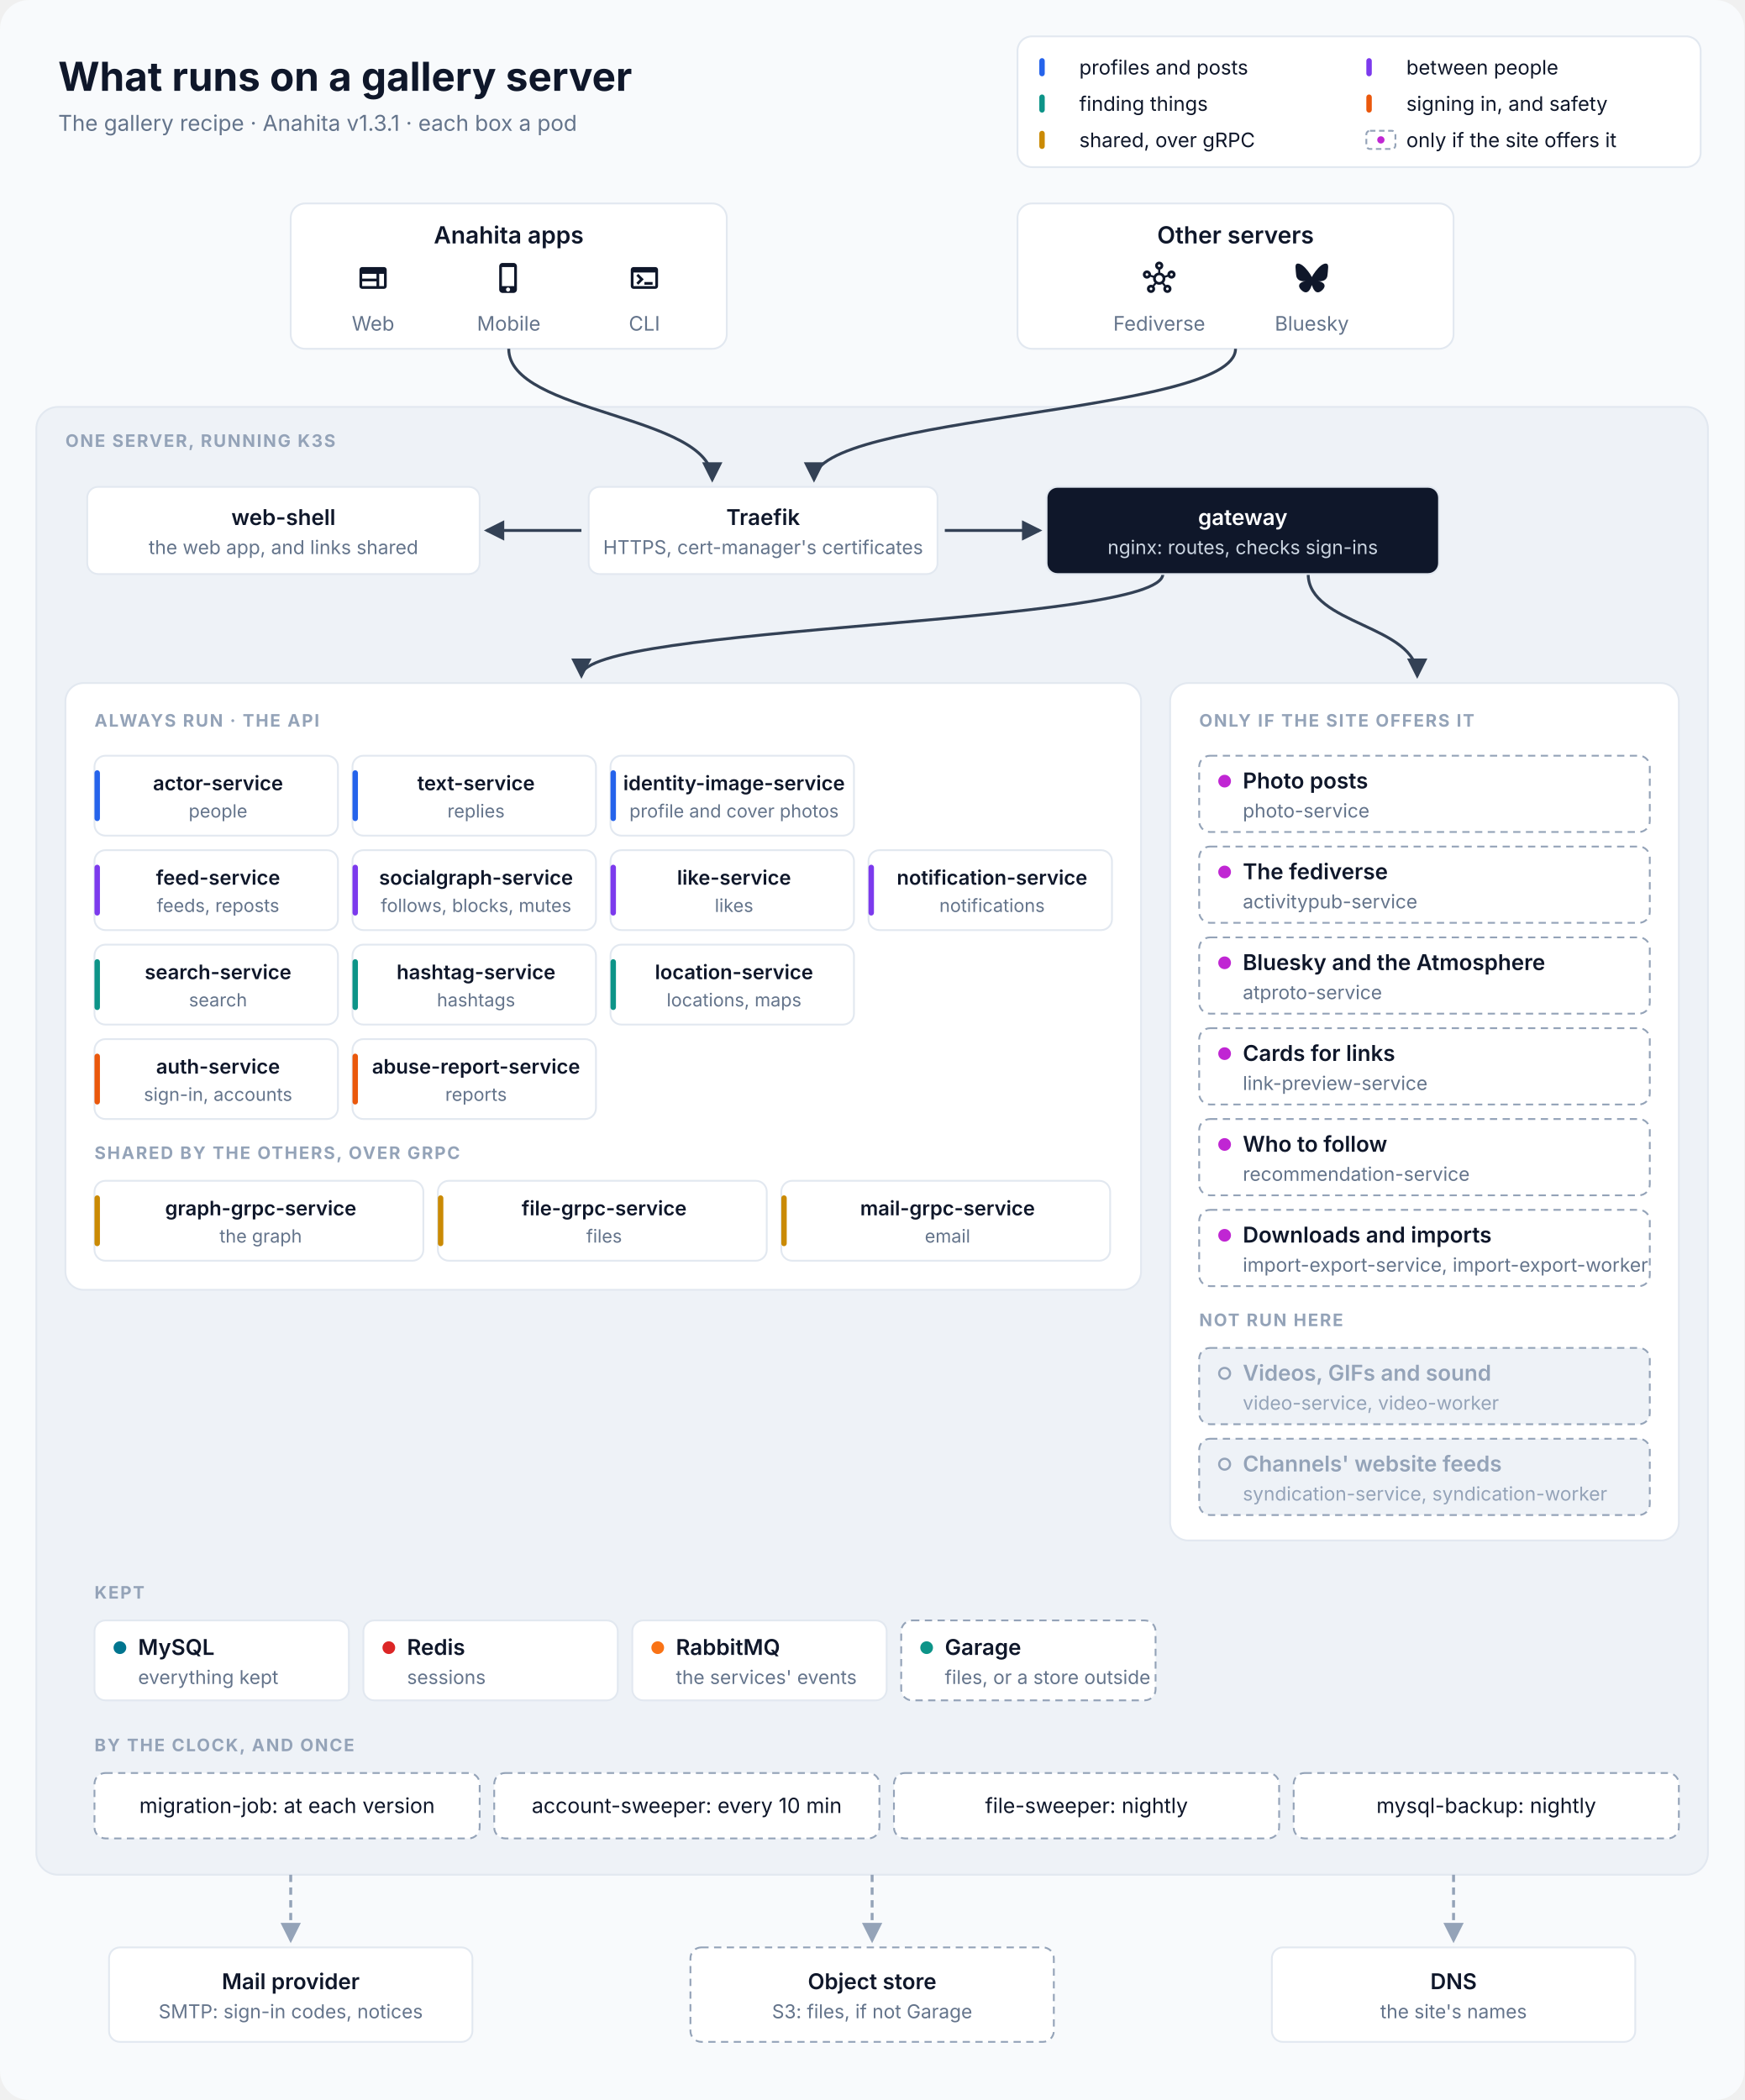
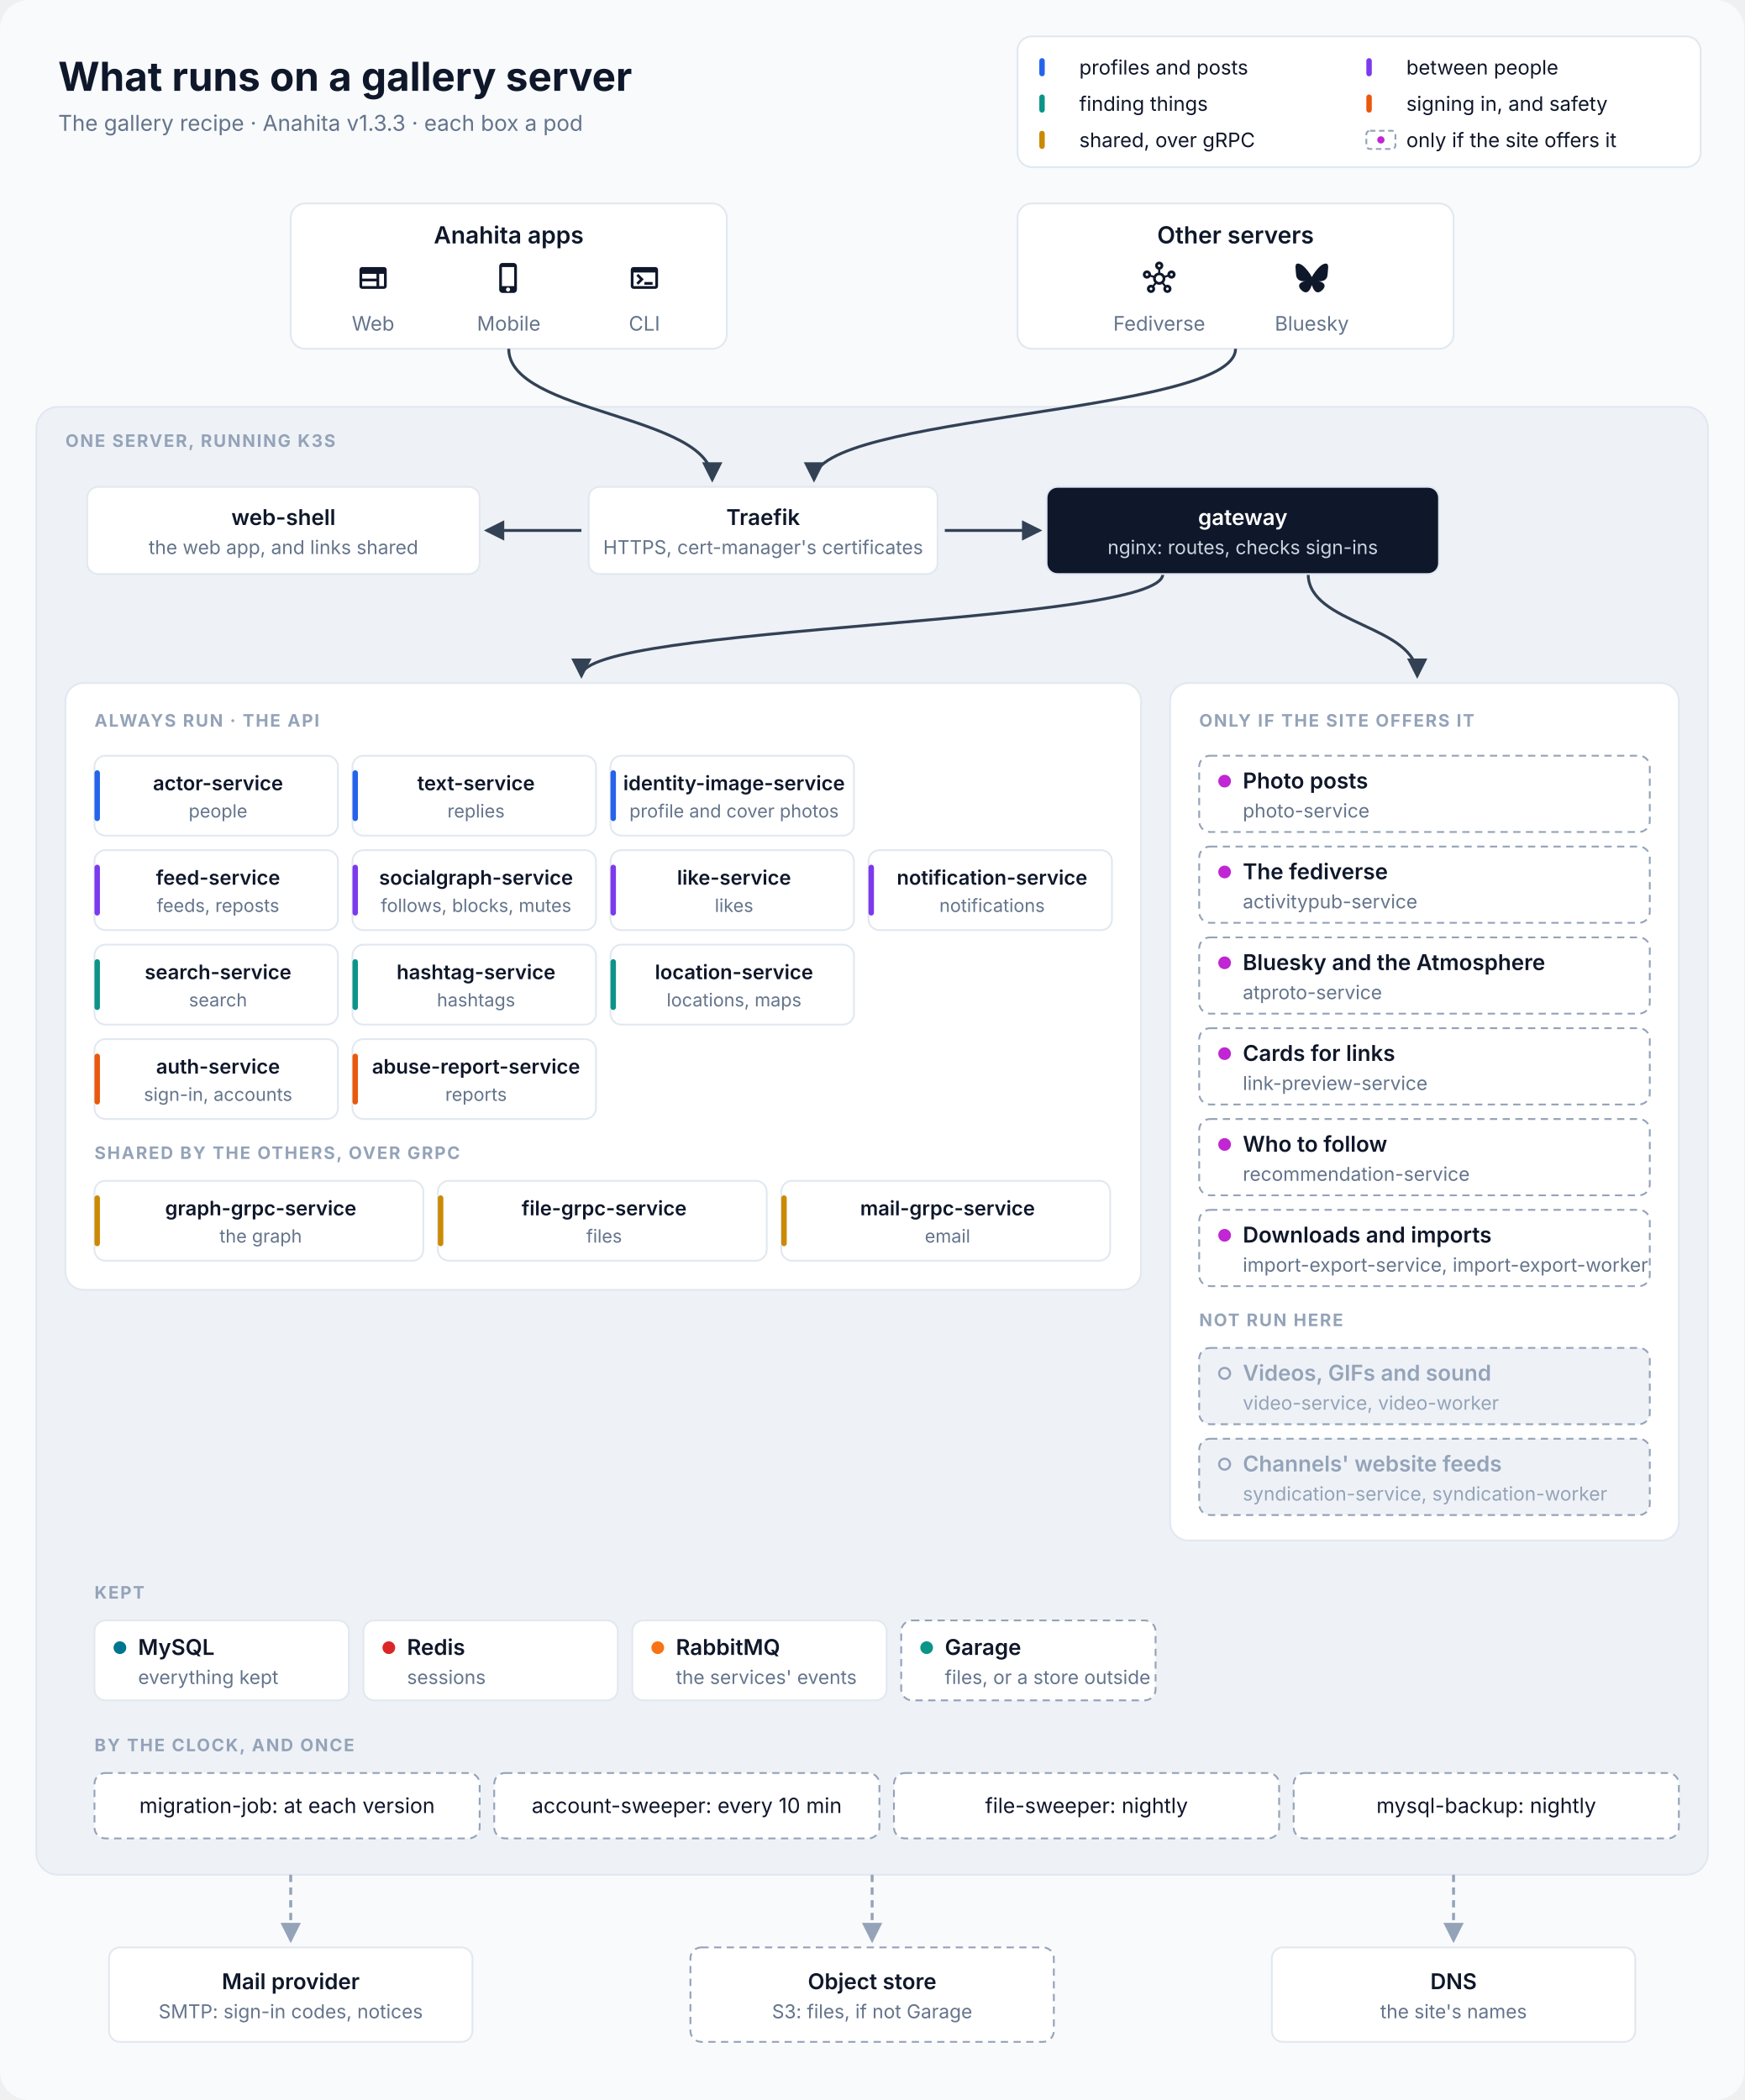
<svg xmlns="http://www.w3.org/2000/svg" viewBox="0 0 960 1156" width="960" height="1156" font-family="Inter, 'SF Pro Text', 'Segoe UI', Helvetica, Arial, sans-serif" role="img" aria-labelledby="title desc">
  <defs>
    <marker id="in" viewBox="0 0 10 10" refX="8.5" refY="5" markerWidth="7" markerHeight="7" orient="auto-start-reverse">
      <path d="M0,0 L10,5 L0,10 z" fill="#334155" />
    </marker>
    <marker id="out" viewBox="0 0 10 10" refX="8.5" refY="5" markerWidth="7" markerHeight="7" orient="auto-start-reverse">
      <path d="M0,0 L10,5 L0,10 z" fill="#94A3B8" />
    </marker>
  </defs>
  <rect width="960" height="1156" rx="16" fill="#F8FAFC" />
  <text x="32" y="50" font-size="22" fill="#0F172A" text-anchor="start" font-weight="700">What runs on a gallery server</text>
-   <text x="32" y="72" font-size="12" fill="#64748B" text-anchor="start">The gallery recipe · Anahita v1.3.1 · each box a pod</text>
+   <text x="32" y="72" font-size="12" fill="#64748B" text-anchor="start">The gallery recipe · Anahita v1.3.3 · each box a pod</text>
  <rect x="560" y="20" width="376" height="72" rx="8" fill="#FFFFFF" stroke="#E2E8F0" />
  <rect x="572" y="32" width="3" height="10" rx="1.5" fill="#2563EB" />
  <text x="594" y="41" font-size="11" fill="#0F172A" text-anchor="start">profiles and posts</text>
  <rect x="752" y="32" width="3" height="10" rx="1.5" fill="#7C3AED" />
  <text x="774" y="41" font-size="11" fill="#0F172A" text-anchor="start">between people</text>
  <rect x="572" y="52" width="3" height="10" rx="1.5" fill="#0D9488" />
  <text x="594" y="61" font-size="11" fill="#0F172A" text-anchor="start">finding things</text>
  <rect x="752" y="52" width="3" height="10" rx="1.5" fill="#EA580C" />
  <text x="774" y="61" font-size="11" fill="#0F172A" text-anchor="start">signing in, and safety</text>
  <rect x="572" y="72" width="3" height="10" rx="1.5" fill="#CA8A04" />
  <text x="594" y="81" font-size="11" fill="#0F172A" text-anchor="start">shared, over gRPC</text>
  <rect x="752" y="72" width="16" height="10" rx="2" fill="#FFFFFF" stroke="#94A3B8" stroke-dasharray="3 2" />
  <circle cx="760" cy="77" r="2" fill="#C026D3" />
  <text x="774" y="81" font-size="11" fill="#0F172A" text-anchor="start">only if the site offers it</text>
  <rect x="160" y="112" width="240" height="80" rx="8" fill="#FFFFFF" stroke="#E2E8F0" />
  <text x="280.0" y="134" font-size="13" fill="#0F172A" text-anchor="middle" font-weight="600">Anahita apps</text>
  <path transform="translate(196.333 144) scale(0.75)" d="M20 4H4c-1.1 0-1.99.9-1.99 2L2 18c0 1.1.9 2 2 2h16c1.1 0 2-.9 2-2V6c0-1.1-.9-2-2-2M4 9h10.5v3.5H4zm0 5.5h10.5V18H4zM20 18h-3.5V9H20z" fill="#0F172A" />
  <text x="205.333" y="182" font-size="11" fill="#64748B" text-anchor="middle">Web</text>
  <path transform="translate(271 144) scale(0.75)" d="M15.5 1h-8C6.12 1 5 2.12 5 3.5v17C5 21.88 6.12 23 7.5 23h8c1.38 0 2.5-1.12 2.5-2.5v-17C18 2.12 16.88 1 15.5 1m-4 21c-.83 0-1.5-.67-1.5-1.5s.67-1.5 1.5-1.5 1.5.67 1.5 1.5-.67 1.5-1.5 1.5m4.5-4H7V4h9z" fill="#0F172A" />
  <text x="280.0" y="182" font-size="11" fill="#64748B" text-anchor="middle">Mobile</text>
  <path transform="translate(345.667 144) scale(0.75)" d="M20 4H4c-1.11 0-2 .9-2 2v12c0 1.1.89 2 2 2h16c1.1 0 2-.9 2-2V6c0-1.1-.89-2-2-2m0 14H4V8h16zm-2-1h-6v-2h6zM7.5 17l-1.41-1.41L8.67 13l-2.59-2.59L7.5 9l4 4z" fill="#0F172A" />
  <text x="354.667" y="182" font-size="11" fill="#64748B" text-anchor="middle">CLI</text>
  <rect x="560" y="112" width="240" height="80" rx="8" fill="#FFFFFF" stroke="#E2E8F0" />
  <text x="680.0" y="134" font-size="13" fill="#0F172A" text-anchor="middle" font-weight="600">Other servers</text>
  <path transform="translate(629 144) scale(0.75)" d="M21 6.5c-1.66 0-3 1.34-3 3 0 .07 0 .14.01.21l-2.03.68c-.64-1.21-1.82-2.09-3.22-2.32V5.91C14.04 5.57 15 4.4 15 3c0-1.66-1.34-3-3-3S9 1.34 9 3c0 1.4.96 2.57 2.25 2.91v2.16c-1.4.23-2.58 1.11-3.22 2.32l-2.04-.68C6 9.64 6 9.57 6 9.5c0-1.66-1.34-3-3-3s-3 1.34-3 3 1.34 3 3 3c1.06 0 1.98-.55 2.52-1.37l2.03.68c-.2 1.29.17 2.66 1.09 3.69l-1.41 1.77Q6.66 17 6 17c-1.66 0-3 1.34-3 3s1.34 3 3 3 3-1.34 3-3c0-.68-.22-1.3-.6-1.8l1.41-1.77c1.36.76 3.02.75 4.37 0l1.41 1.77c-.37.5-.59 1.12-.59 1.8 0 1.66 1.34 3 3 3s3-1.34 3-3-1.34-3-3-3c-.44 0-.85.09-1.23.26l-1.41-1.77c.93-1.04 1.29-2.4 1.09-3.69l2.03-.68c.53.82 1.46 1.37 2.52 1.37 1.66 0 3-1.34 3-3S22.66 6.5 21 6.5m-18 4c-.55 0-1-.45-1-1s.45-1 1-1 1 .45 1 1-.45 1-1 1M6 21c-.55 0-1-.45-1-1s.45-1 1-1 1 .45 1 1-.45 1-1 1m5-18c0-.55.45-1 1-1s1 .45 1 1-.45 1-1 1-1-.45-1-1m1 12c-1.38 0-2.5-1.12-2.5-2.5S10.62 10 12 10s2.5 1.12 2.5 2.5S13.38 15 12 15m6 4c.55 0 1 .45 1 1s-.45 1-1 1-1-.45-1-1 .45-1 1-1m3-8.5c-.55 0-1-.45-1-1s.45-1 1-1 1 .45 1 1-.45 1-1 1" fill="#0F172A" />
  <text x="638.0" y="182" font-size="11" fill="#64748B" text-anchor="middle">Fediverse</text>
  <path transform="translate(713 144) scale(0.75)" d="M5.202 2.857C7.954 4.922 10.913 9.11 12 11.358c1.087-2.247 4.046-6.436 6.798-8.501C20.783 1.366 24 .213 24 3.883c0 .732-.42 6.156-.667 7.037-.856 3.061-3.978 3.842-6.755 3.37 4.854.826 6.089 3.562 3.422 6.299-5.065 5.196-7.28-1.304-7.847-2.97-.104-.305-.152-.448-.153-.327 0-.121-.05.022-.153.327-.568 1.666-2.782 8.166-7.847 2.97-2.667-2.737-1.432-5.473 3.422-6.3-2.777.473-5.899-.308-6.755-3.369C.42 10.04 0 4.615 0 3.883c0-3.67 3.217-2.517 5.202-1.026" fill="#0F172A" />
  <text x="722.0" y="182" font-size="11" fill="#64748B" text-anchor="middle">Bluesky</text>
  <rect x="20" y="224" width="920" height="808" rx="12" fill="#EEF2F7" stroke="#E2E8F0" />
  <text x="36" y="246" font-size="9.5" fill="#94A3B8" text-anchor="start" font-weight="700" letter-spacing="0.8">ONE SERVER, RUNNING K3S</text>
  <path d="M280 192 C280 228 392 228 392 264" stroke="#334155" stroke-width="1.6" fill="none" marker-end="url(#in)" />
  <path d="M680 192 C680 228 448 228 448 264" stroke="#334155" stroke-width="1.6" fill="none" marker-end="url(#in)" />
  <path d="M320 292 L268 292" stroke="#334155" stroke-width="1.6" fill="none" marker-end="url(#in)" />
  <path d="M520 292 L572 292" stroke="#334155" stroke-width="1.6" fill="none" marker-end="url(#in)" />
  <path d="M640 316 C640 344 320 344 320 372" stroke="#334155" stroke-width="1.6" fill="none" marker-end="url(#in)" />
  <path d="M720 316 C720 344 780 344 780 372" stroke="#334155" stroke-width="1.6" fill="none" marker-end="url(#in)" />
  <rect x="48" y="268" width="216" height="48" rx="6" fill="#FFFFFF" stroke="#E2E8F0" />
  <text x="156.0" y="289.0" font-size="12" fill="#0F172A" text-anchor="middle" font-weight="600">web-shell</text>
  <text x="156.0" y="305.0" font-size="10.5" fill="#64748B" text-anchor="middle">the web app, and links shared</text>
  <rect x="324" y="268" width="192" height="48" rx="6" fill="#FFFFFF" stroke="#E2E8F0" />
  <text x="420.0" y="289.0" font-size="12" fill="#0F172A" text-anchor="middle" font-weight="600">Traefik</text>
  <text x="420.0" y="305.0" font-size="10.5" fill="#64748B" text-anchor="middle">HTTPS, cert-manager's certificates</text>
  <rect x="576" y="268" width="216" height="48" rx="6" fill="#0F172A" stroke="#E2E8F0" />
  <text x="684.0" y="289.0" font-size="12" fill="#FFFFFF" text-anchor="middle" font-weight="600">gateway</text>
  <text x="684.0" y="305.0" font-size="10.5" fill="#CBD5E1" text-anchor="middle">nginx: routes, checks sign-ins</text>
  <rect x="36" y="376" width="592" height="334" rx="10" fill="#FFFFFF" stroke="#E2E8F0" />
  <text x="52" y="400" font-size="9.5" fill="#94A3B8" text-anchor="start" font-weight="700" letter-spacing="0.8">ALWAYS RUN · THE API</text>
  <rect x="52" y="416" width="134" height="44" rx="6" fill="#FFFFFF" stroke="#E2E8F0" />
  <rect x="52" y="424" width="3" height="28" rx="1.5" fill="#2563EB" />
  <text x="120.0" y="435" font-size="11" fill="#0F172A" text-anchor="middle" font-weight="600">actor-service</text>
  <text x="120.0" y="450" font-size="10" fill="#64748B" text-anchor="middle">people</text>
  <rect x="194" y="416" width="134" height="44" rx="6" fill="#FFFFFF" stroke="#E2E8F0" />
  <rect x="194" y="424" width="3" height="28" rx="1.5" fill="#2563EB" />
  <text x="262.0" y="435" font-size="11" fill="#0F172A" text-anchor="middle" font-weight="600">text-service</text>
  <text x="262.0" y="450" font-size="10" fill="#64748B" text-anchor="middle">replies</text>
  <rect x="336" y="416" width="134" height="44" rx="6" fill="#FFFFFF" stroke="#E2E8F0" />
  <rect x="336" y="424" width="3" height="28" rx="1.5" fill="#2563EB" />
  <text x="404.0" y="435" font-size="11" fill="#0F172A" text-anchor="middle" font-weight="600">identity-image-service</text>
  <text x="404.0" y="450" font-size="10" fill="#64748B" text-anchor="middle">profile and cover photos</text>
  <rect x="52" y="468" width="134" height="44" rx="6" fill="#FFFFFF" stroke="#E2E8F0" />
  <rect x="52" y="476" width="3" height="28" rx="1.5" fill="#7C3AED" />
  <text x="120.0" y="487" font-size="11" fill="#0F172A" text-anchor="middle" font-weight="600">feed-service</text>
  <text x="120.0" y="502" font-size="10" fill="#64748B" text-anchor="middle">feeds, reposts</text>
  <rect x="194" y="468" width="134" height="44" rx="6" fill="#FFFFFF" stroke="#E2E8F0" />
  <rect x="194" y="476" width="3" height="28" rx="1.5" fill="#7C3AED" />
  <text x="262.0" y="487" font-size="11" fill="#0F172A" text-anchor="middle" font-weight="600">socialgraph-service</text>
  <text x="262.0" y="502" font-size="10" fill="#64748B" text-anchor="middle">follows, blocks, mutes</text>
  <rect x="336" y="468" width="134" height="44" rx="6" fill="#FFFFFF" stroke="#E2E8F0" />
  <rect x="336" y="476" width="3" height="28" rx="1.5" fill="#7C3AED" />
  <text x="404.0" y="487" font-size="11" fill="#0F172A" text-anchor="middle" font-weight="600">like-service</text>
  <text x="404.0" y="502" font-size="10" fill="#64748B" text-anchor="middle">likes</text>
  <rect x="478" y="468" width="134" height="44" rx="6" fill="#FFFFFF" stroke="#E2E8F0" />
  <rect x="478" y="476" width="3" height="28" rx="1.5" fill="#7C3AED" />
  <text x="546.0" y="487" font-size="11" fill="#0F172A" text-anchor="middle" font-weight="600">notification-service</text>
  <text x="546.0" y="502" font-size="10" fill="#64748B" text-anchor="middle">notifications</text>
  <rect x="52" y="520" width="134" height="44" rx="6" fill="#FFFFFF" stroke="#E2E8F0" />
  <rect x="52" y="528" width="3" height="28" rx="1.5" fill="#0D9488" />
  <text x="120.0" y="539" font-size="11" fill="#0F172A" text-anchor="middle" font-weight="600">search-service</text>
  <text x="120.0" y="554" font-size="10" fill="#64748B" text-anchor="middle">search</text>
  <rect x="194" y="520" width="134" height="44" rx="6" fill="#FFFFFF" stroke="#E2E8F0" />
  <rect x="194" y="528" width="3" height="28" rx="1.5" fill="#0D9488" />
  <text x="262.0" y="539" font-size="11" fill="#0F172A" text-anchor="middle" font-weight="600">hashtag-service</text>
  <text x="262.0" y="554" font-size="10" fill="#64748B" text-anchor="middle">hashtags</text>
  <rect x="336" y="520" width="134" height="44" rx="6" fill="#FFFFFF" stroke="#E2E8F0" />
  <rect x="336" y="528" width="3" height="28" rx="1.5" fill="#0D9488" />
  <text x="404.0" y="539" font-size="11" fill="#0F172A" text-anchor="middle" font-weight="600">location-service</text>
  <text x="404.0" y="554" font-size="10" fill="#64748B" text-anchor="middle">locations, maps</text>
  <rect x="52" y="572" width="134" height="44" rx="6" fill="#FFFFFF" stroke="#E2E8F0" />
  <rect x="52" y="580" width="3" height="28" rx="1.5" fill="#EA580C" />
  <text x="120.0" y="591" font-size="11" fill="#0F172A" text-anchor="middle" font-weight="600">auth-service</text>
  <text x="120.0" y="606" font-size="10" fill="#64748B" text-anchor="middle">sign-in, accounts</text>
  <rect x="194" y="572" width="134" height="44" rx="6" fill="#FFFFFF" stroke="#E2E8F0" />
  <rect x="194" y="580" width="3" height="28" rx="1.5" fill="#EA580C" />
  <text x="262.0" y="591" font-size="11" fill="#0F172A" text-anchor="middle" font-weight="600">abuse-report-service</text>
  <text x="262.0" y="606" font-size="10" fill="#64748B" text-anchor="middle">reports</text>
  <text x="52" y="638" font-size="9.5" fill="#94A3B8" text-anchor="start" font-weight="700" letter-spacing="0.8">SHARED BY THE OTHERS, OVER GRPC</text>
  <rect x="52" y="650" width="181" height="44" rx="6" fill="#FFFFFF" stroke="#E2E8F0" />
  <rect x="52" y="658" width="3" height="28" rx="1.5" fill="#CA8A04" />
  <text x="143.5" y="669" font-size="11" fill="#0F172A" text-anchor="middle" font-weight="600">graph-grpc-service</text>
  <text x="143.5" y="684" font-size="10" fill="#64748B" text-anchor="middle">the graph</text>
  <rect x="241" y="650" width="181" height="44" rx="6" fill="#FFFFFF" stroke="#E2E8F0" />
  <rect x="241" y="658" width="3" height="28" rx="1.5" fill="#CA8A04" />
  <text x="332.5" y="669" font-size="11" fill="#0F172A" text-anchor="middle" font-weight="600">file-grpc-service</text>
  <text x="332.5" y="684" font-size="10" fill="#64748B" text-anchor="middle">files</text>
  <rect x="430" y="650" width="181" height="44" rx="6" fill="#FFFFFF" stroke="#E2E8F0" />
  <rect x="430" y="658" width="3" height="28" rx="1.5" fill="#CA8A04" />
  <text x="521.5" y="669" font-size="11" fill="#0F172A" text-anchor="middle" font-weight="600">mail-grpc-service</text>
  <text x="521.5" y="684" font-size="10" fill="#64748B" text-anchor="middle">email</text>
  <rect x="644" y="376" width="280" height="472" rx="10" fill="#FFFFFF" stroke="#E2E8F0" />
  <text x="660" y="400" font-size="9.5" fill="#94A3B8" text-anchor="start" font-weight="700" letter-spacing="0.8">ONLY IF THE SITE OFFERS IT</text>
  <rect x="660" y="416" width="248" height="42" rx="6" fill="#FFFFFF" stroke="#94A3B8" stroke-dasharray="4 3" />
  <circle cx="674" cy="430.0" r="3.5" fill="#C026D3" />
  <text x="684" y="434.0" font-size="12" fill="#0F172A" text-anchor="start" font-weight="600">Photo posts</text>
  <text x="684" y="450.0" font-size="10.5" fill="#64748B" text-anchor="start">photo-service</text>
  <rect x="660" y="466" width="248" height="42" rx="6" fill="#FFFFFF" stroke="#94A3B8" stroke-dasharray="4 3" />
  <circle cx="674" cy="480.0" r="3.5" fill="#C026D3" />
  <text x="684" y="484.0" font-size="12" fill="#0F172A" text-anchor="start" font-weight="600">The fediverse</text>
  <text x="684" y="500.0" font-size="10.5" fill="#64748B" text-anchor="start">activitypub-service</text>
  <rect x="660" y="516" width="248" height="42" rx="6" fill="#FFFFFF" stroke="#94A3B8" stroke-dasharray="4 3" />
  <circle cx="674" cy="530.0" r="3.5" fill="#C026D3" />
  <text x="684" y="534.0" font-size="12" fill="#0F172A" text-anchor="start" font-weight="600">Bluesky and the Atmosphere</text>
  <text x="684" y="550.0" font-size="10.5" fill="#64748B" text-anchor="start">atproto-service</text>
  <rect x="660" y="566" width="248" height="42" rx="6" fill="#FFFFFF" stroke="#94A3B8" stroke-dasharray="4 3" />
  <circle cx="674" cy="580.0" r="3.5" fill="#C026D3" />
  <text x="684" y="584.0" font-size="12" fill="#0F172A" text-anchor="start" font-weight="600">Cards for links</text>
  <text x="684" y="600.0" font-size="10.5" fill="#64748B" text-anchor="start">link-preview-service</text>
  <rect x="660" y="616" width="248" height="42" rx="6" fill="#FFFFFF" stroke="#94A3B8" stroke-dasharray="4 3" />
  <circle cx="674" cy="630.0" r="3.5" fill="#C026D3" />
  <text x="684" y="634.0" font-size="12" fill="#0F172A" text-anchor="start" font-weight="600">Who to follow</text>
  <text x="684" y="650.0" font-size="10.5" fill="#64748B" text-anchor="start">recommendation-service</text>
  <rect x="660" y="666" width="248" height="42" rx="6" fill="#FFFFFF" stroke="#94A3B8" stroke-dasharray="4 3" />
  <circle cx="674" cy="680.0" r="3.5" fill="#C026D3" />
  <text x="684" y="684.0" font-size="12" fill="#0F172A" text-anchor="start" font-weight="600">Downloads and imports</text>
  <text x="684" y="700.0" font-size="10.5" fill="#64748B" text-anchor="start">import-export-service, import-export-worker</text>
  <text x="660" y="730" font-size="9.5" fill="#94A3B8" text-anchor="start" font-weight="700" letter-spacing="0.8">NOT RUN HERE</text>
  <rect x="660" y="742" width="248" height="42" rx="6" fill="#EEF2F7" stroke="#94A3B8" stroke-dasharray="4 3" />
  <circle cx="674" cy="756.0" r="3" fill="none" stroke="#94A3B8" stroke-width="1.2" />
  <text x="684" y="760.0" font-size="12" fill="#94A3B8" text-anchor="start" font-weight="600">Videos, GIFs and sound</text>
  <text x="684" y="776.0" font-size="10.5" fill="#94A3B8" text-anchor="start">video-service, video-worker</text>
  <rect x="660" y="792" width="248" height="42" rx="6" fill="#EEF2F7" stroke="#94A3B8" stroke-dasharray="4 3" />
  <circle cx="674" cy="806.0" r="3" fill="none" stroke="#94A3B8" stroke-width="1.2" />
  <text x="684" y="810.0" font-size="12" fill="#94A3B8" text-anchor="start" font-weight="600">Channels' website feeds</text>
  <text x="684" y="826.0" font-size="10.5" fill="#94A3B8" text-anchor="start">syndication-service, syndication-worker</text>
  <text x="52" y="880" font-size="9.5" fill="#94A3B8" text-anchor="start" font-weight="700" letter-spacing="0.8">KEPT</text>
  <rect x="52" y="892" width="140" height="44" rx="6" fill="#FFFFFF" stroke="#E2E8F0" />
  <circle cx="66" cy="907.0" r="3.5" fill="#00758F" />
  <text x="76" y="911.0" font-size="12" fill="#0F172A" text-anchor="start" font-weight="600">MySQL</text>
  <text x="76" y="927.0" font-size="10.5" fill="#64748B" text-anchor="start">everything kept</text>
  <rect x="200" y="892" width="140" height="44" rx="6" fill="#FFFFFF" stroke="#E2E8F0" />
  <circle cx="214" cy="907.0" r="3.5" fill="#DC2626" />
  <text x="224" y="911.0" font-size="12" fill="#0F172A" text-anchor="start" font-weight="600">Redis</text>
  <text x="224" y="927.0" font-size="10.5" fill="#64748B" text-anchor="start">sessions</text>
  <rect x="348" y="892" width="140" height="44" rx="6" fill="#FFFFFF" stroke="#E2E8F0" />
  <circle cx="362" cy="907.0" r="3.5" fill="#F97316" />
  <text x="372" y="911.0" font-size="12" fill="#0F172A" text-anchor="start" font-weight="600">RabbitMQ</text>
  <text x="372" y="927.0" font-size="10.5" fill="#64748B" text-anchor="start">the services' events</text>
  <rect x="496" y="892" width="140" height="44" rx="6" fill="#FFFFFF" stroke="#94A3B8" stroke-dasharray="4 3" />
  <circle cx="510" cy="907.0" r="3.5" fill="#0D9488" />
  <text x="520" y="911.0" font-size="12" fill="#0F172A" text-anchor="start" font-weight="600">Garage</text>
  <text x="520" y="927.0" font-size="10.5" fill="#64748B" text-anchor="start">files, or a store outside</text>
  <text x="52" y="964" font-size="9.5" fill="#94A3B8" text-anchor="start" font-weight="700" letter-spacing="0.8">BY THE CLOCK, AND ONCE</text>
  <rect x="52" y="976" width="212" height="36" rx="6" fill="#FFFFFF" stroke="#94A3B8" stroke-dasharray="4 3" />
  <text x="158" y="998" font-size="11.5" fill="#0F172A" text-anchor="middle">migration-job: at each version</text>
  <rect x="272" y="976" width="212" height="36" rx="6" fill="#FFFFFF" stroke="#94A3B8" stroke-dasharray="4 3" />
  <text x="378" y="998" font-size="11.5" fill="#0F172A" text-anchor="middle">account-sweeper: every 10 min</text>
  <rect x="492" y="976" width="212" height="36" rx="6" fill="#FFFFFF" stroke="#94A3B8" stroke-dasharray="4 3" />
  <text x="598" y="998" font-size="11.5" fill="#0F172A" text-anchor="middle">file-sweeper: nightly</text>
  <rect x="712" y="976" width="212" height="36" rx="6" fill="#FFFFFF" stroke="#94A3B8" stroke-dasharray="4 3" />
  <text x="818" y="998" font-size="11.5" fill="#0F172A" text-anchor="middle">mysql-backup: nightly</text>
  <path d="M160 1032 L160 1068" stroke="#94A3B8" stroke-width="1.6" fill="none" stroke-dasharray="4 3" marker-end="url(#out)" />
  <path d="M480 1032 L480 1068" stroke="#94A3B8" stroke-width="1.6" fill="none" stroke-dasharray="4 3" marker-end="url(#out)" />
  <path d="M800 1032 L800 1068" stroke="#94A3B8" stroke-width="1.6" fill="none" stroke-dasharray="4 3" marker-end="url(#out)" />
  <rect x="60" y="1072" width="200" height="52" rx="6" fill="#FFFFFF" stroke="#E2E8F0" />
  <text x="160.0" y="1095.0" font-size="12" fill="#0F172A" text-anchor="middle" font-weight="600">Mail provider</text>
  <text x="160.0" y="1111.0" font-size="10.5" fill="#64748B" text-anchor="middle">SMTP: sign-in codes, notices</text>
  <rect x="380" y="1072" width="200" height="52" rx="6" fill="#FFFFFF" stroke="#94A3B8" stroke-dasharray="4 3" />
  <text x="480.0" y="1095.0" font-size="12" fill="#0F172A" text-anchor="middle" font-weight="600">Object store</text>
  <text x="480.0" y="1111.0" font-size="10.5" fill="#64748B" text-anchor="middle">S3: files, if not Garage</text>
  <rect x="700" y="1072" width="200" height="52" rx="6" fill="#FFFFFF" stroke="#E2E8F0" />
  <text x="800.0" y="1095.0" font-size="12" fill="#0F172A" text-anchor="middle" font-weight="600">DNS</text>
  <text x="800.0" y="1111.0" font-size="10.5" fill="#64748B" text-anchor="middle">the site's names</text>
</svg>
